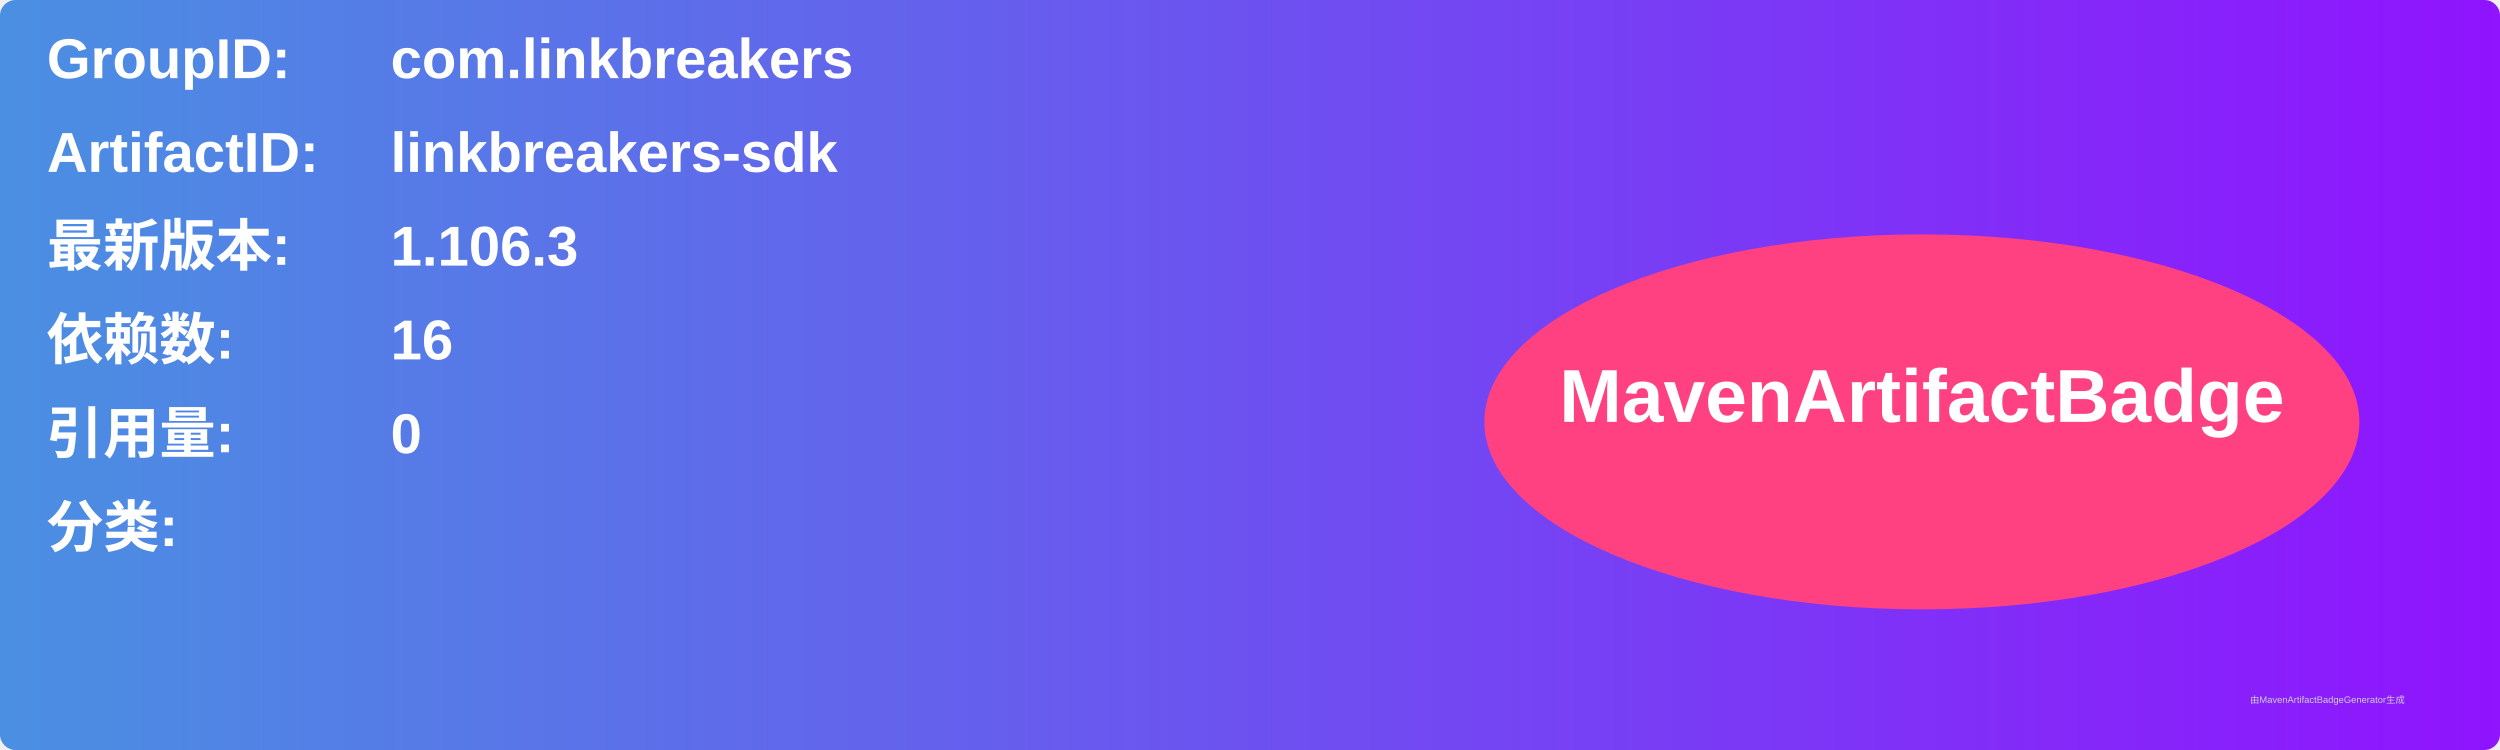
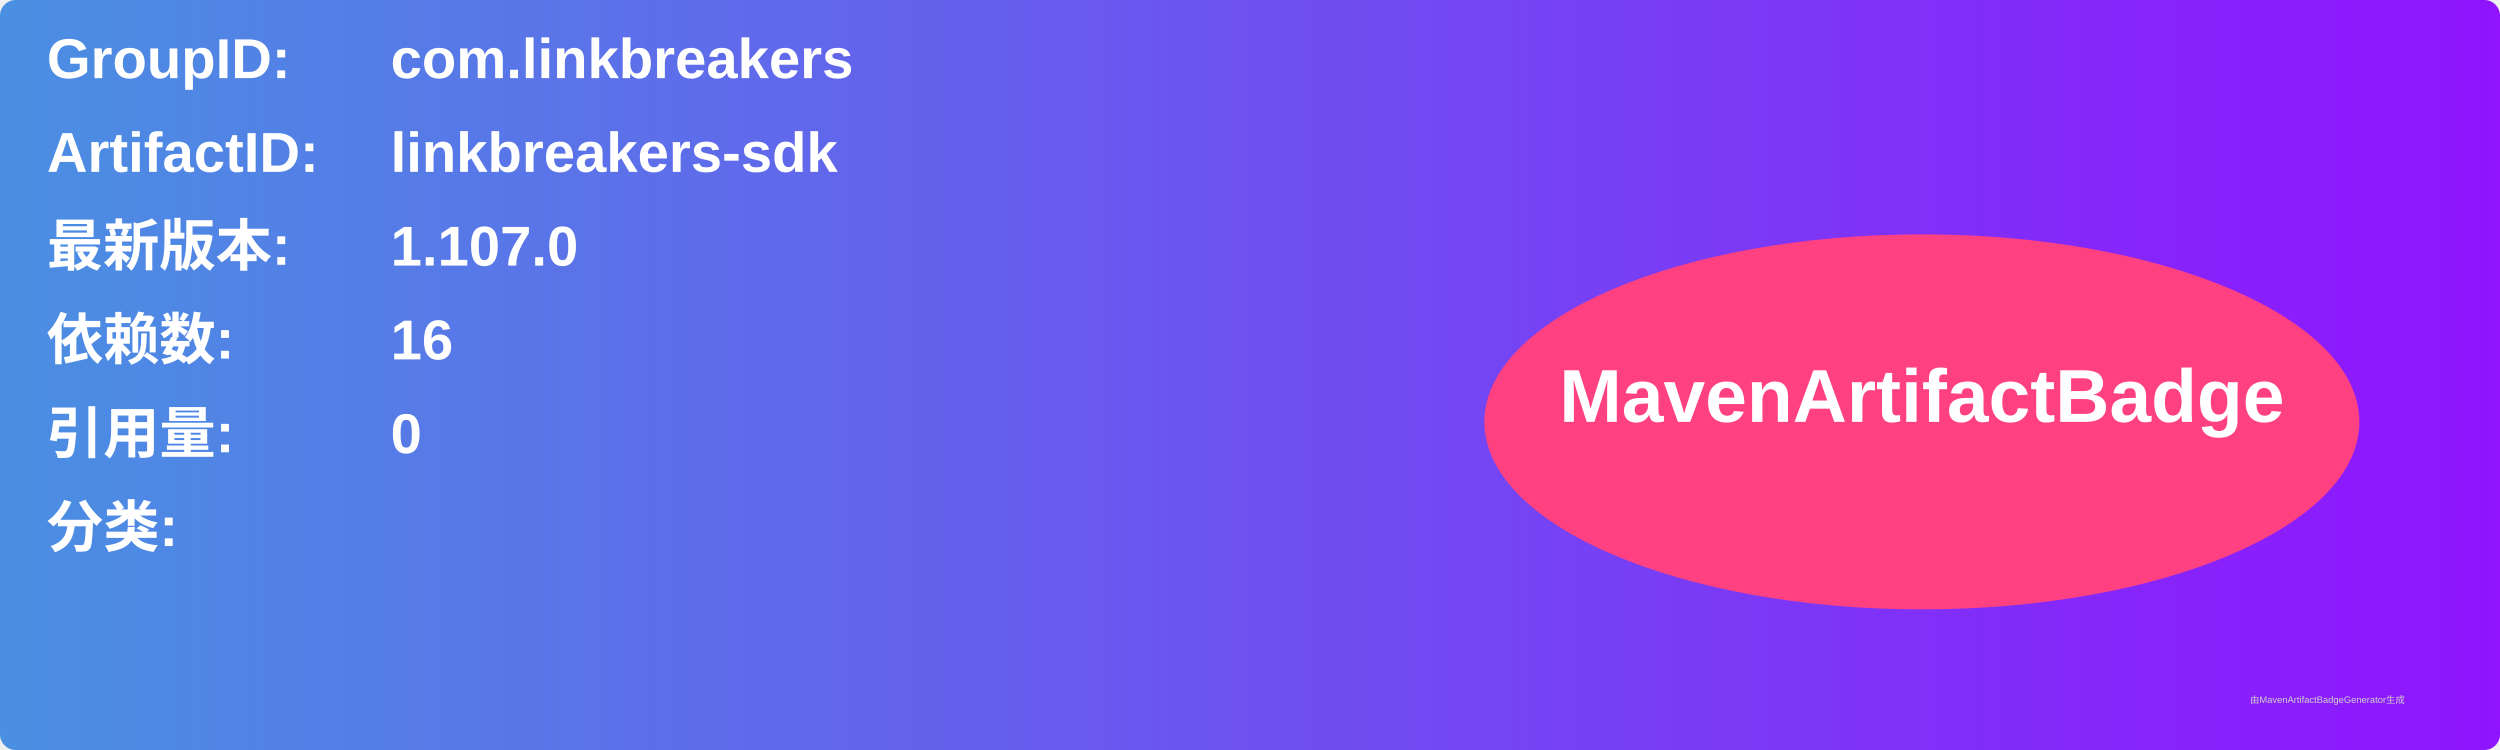
<svg xmlns="http://www.w3.org/2000/svg" width="800" height="240" viewBox="0 0 800 240">
  <linearGradient id="grad" x1="0%" y1="0%" x2="100%" y2="0%">
    <stop offset="0%" stop-color="#4a90e2" />
    <stop offset="100%" stop-color="#9013fe" />
  </linearGradient>
  <rect width="100%" height="100%" rx="5" ry="5" fill="url(#grad)" />
  <g transform="translate(15, 15)">
    <text x="0" y="10" font-family="Arial" font-size="18" fill="white" font-weight="bold" width="260">GroupID:</text>
    <text x="110" y="10" font-family="Arial" font-size="18" fill="white" font-weight="bold" width="460">com.linkbreakers</text>
    <text x="0" y="40" font-family="Arial" font-size="18" fill="white" font-weight="bold" width="260">ArtifactID:</text>
    <text x="110" y="40" font-family="Arial" font-size="18" fill="white" font-weight="bold" width="460">linkbreakers-sdk</text>
    <text x="0" y="70" font-family="Arial" font-size="18" fill="white" font-weight="bold">最新版本:</text>
    <text x="110" y="70" font-family="Arial" font-size="18" fill="white" font-weight="bold">
-       <tspan font-weight="bold">1.106.3</tspan>
+       <tspan font-weight="bold">1.107.0</tspan>
    </text>
    <text x="0" y="100" font-family="Arial" font-size="18" fill="white" font-weight="bold">依赖数: </text>
    <text x="110" y="100" font-family="Arial" font-size="18" fill="white">
      <tspan font-weight="bold">16</tspan>
    </text>
    <text x="0" y="130" font-family="Arial" font-size="18" fill="white" font-weight="bold">引用量: </text>
    <text x="110" y="130" font-family="Arial" font-size="18" fill="white">
      <tspan font-weight="bold">0</tspan>
    </text>
    <text x="0" y="160" font-family="Arial" font-size="18" fill="white" font-weight="bold">分类:</text>
    <text x="10" y="190" font-family="Arial" font-size="10" fill="white">
      <tspan font-weight="bold" />
    </text>
    <ellipse cx="600" cy="120" rx="140" ry="60" fill="#ff4081" />
    <text x="600" y="120" text-anchor="middle" font-family="Arial" font-size="24" fill="white" font-weight="bold">MavenArtifactBadge</text>
  </g>
  <text x="720" y="225" font-family="Arial" font-size="3" fill="#d0d0d0">由MavenArtifactBadgeGenerator生成</text>
</svg>
